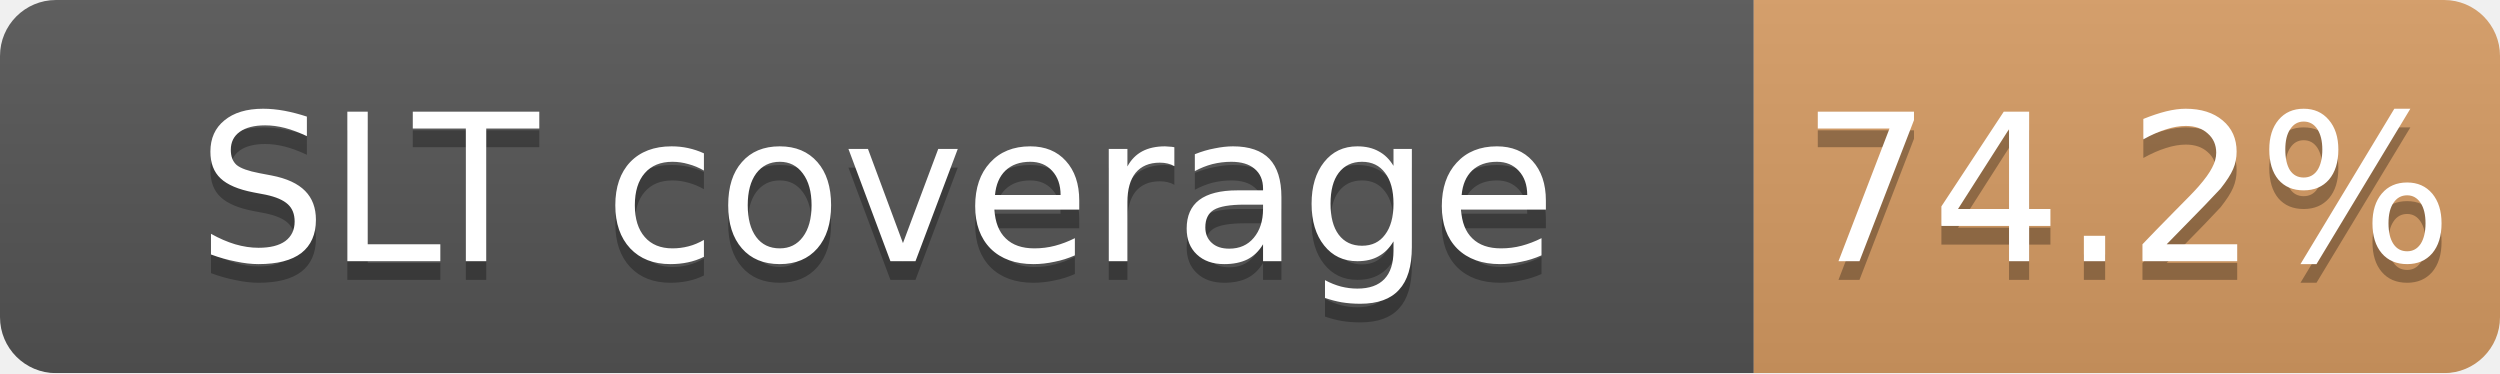
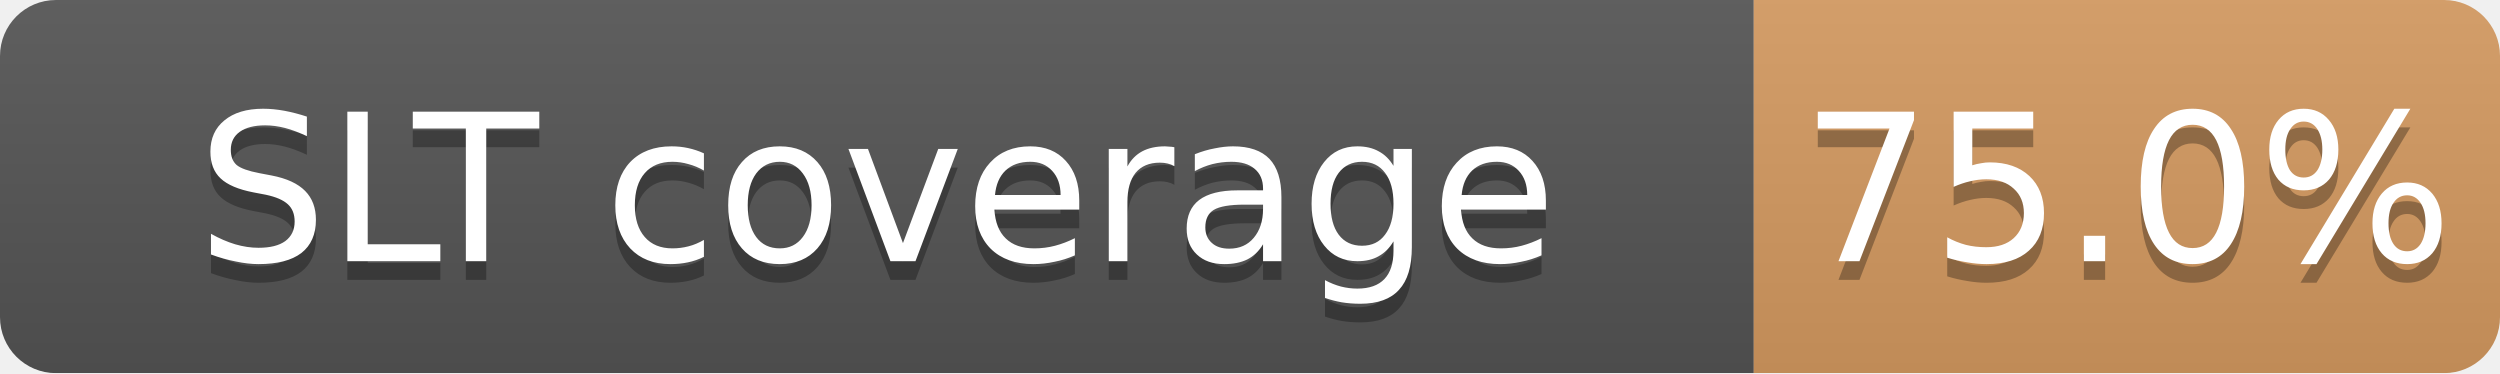
<svg xmlns="http://www.w3.org/2000/svg" width="134" height="20">
  <linearGradient id="b" x2="0" y2="100%">
    <stop offset="0" stop-color="#bbb" stop-opacity=".1" />
    <stop offset="1" stop-opacity=".1" />
  </linearGradient>
  <mask id="a">
    <rect width="134" height="20" rx="3" fill="#fff" />
  </mask>
  <g mask="url(#a)">
    <path fill="#555" d="M0 0h94v20H0z" />
-     <path fill="#CD7F32" fill-opacity="0.74" d="M94 0h40v20H94z" />
+     <path fill="#CD7F32" fill-opacity="0.75" d="M94 0h40v20H94z" />
    <path fill="url(#b)" d="M0 0h134v20H0z" />
  </g>
  <g fill="#fff" text-anchor="middle" font-family="DejaVu Sans,Verdana,Geneva,sans-serif" font-size="11">
    <text x="47.0" y="15" fill="#010101" fill-opacity=".3">SLT coverage</text>
    <text x="47.0" y="14">SLT coverage</text>
-     <text x="114.0" y="15" fill="#010101" fill-opacity=".3">74.2%</text>
-     <text x="114.0" y="14">74.2%</text>
+     <text x="114.0" y="15" fill="#010101" fill-opacity=".3">75.0%</text>
+     <text x="114.0" y="14">75.0%</text>
  </g>
</svg>
